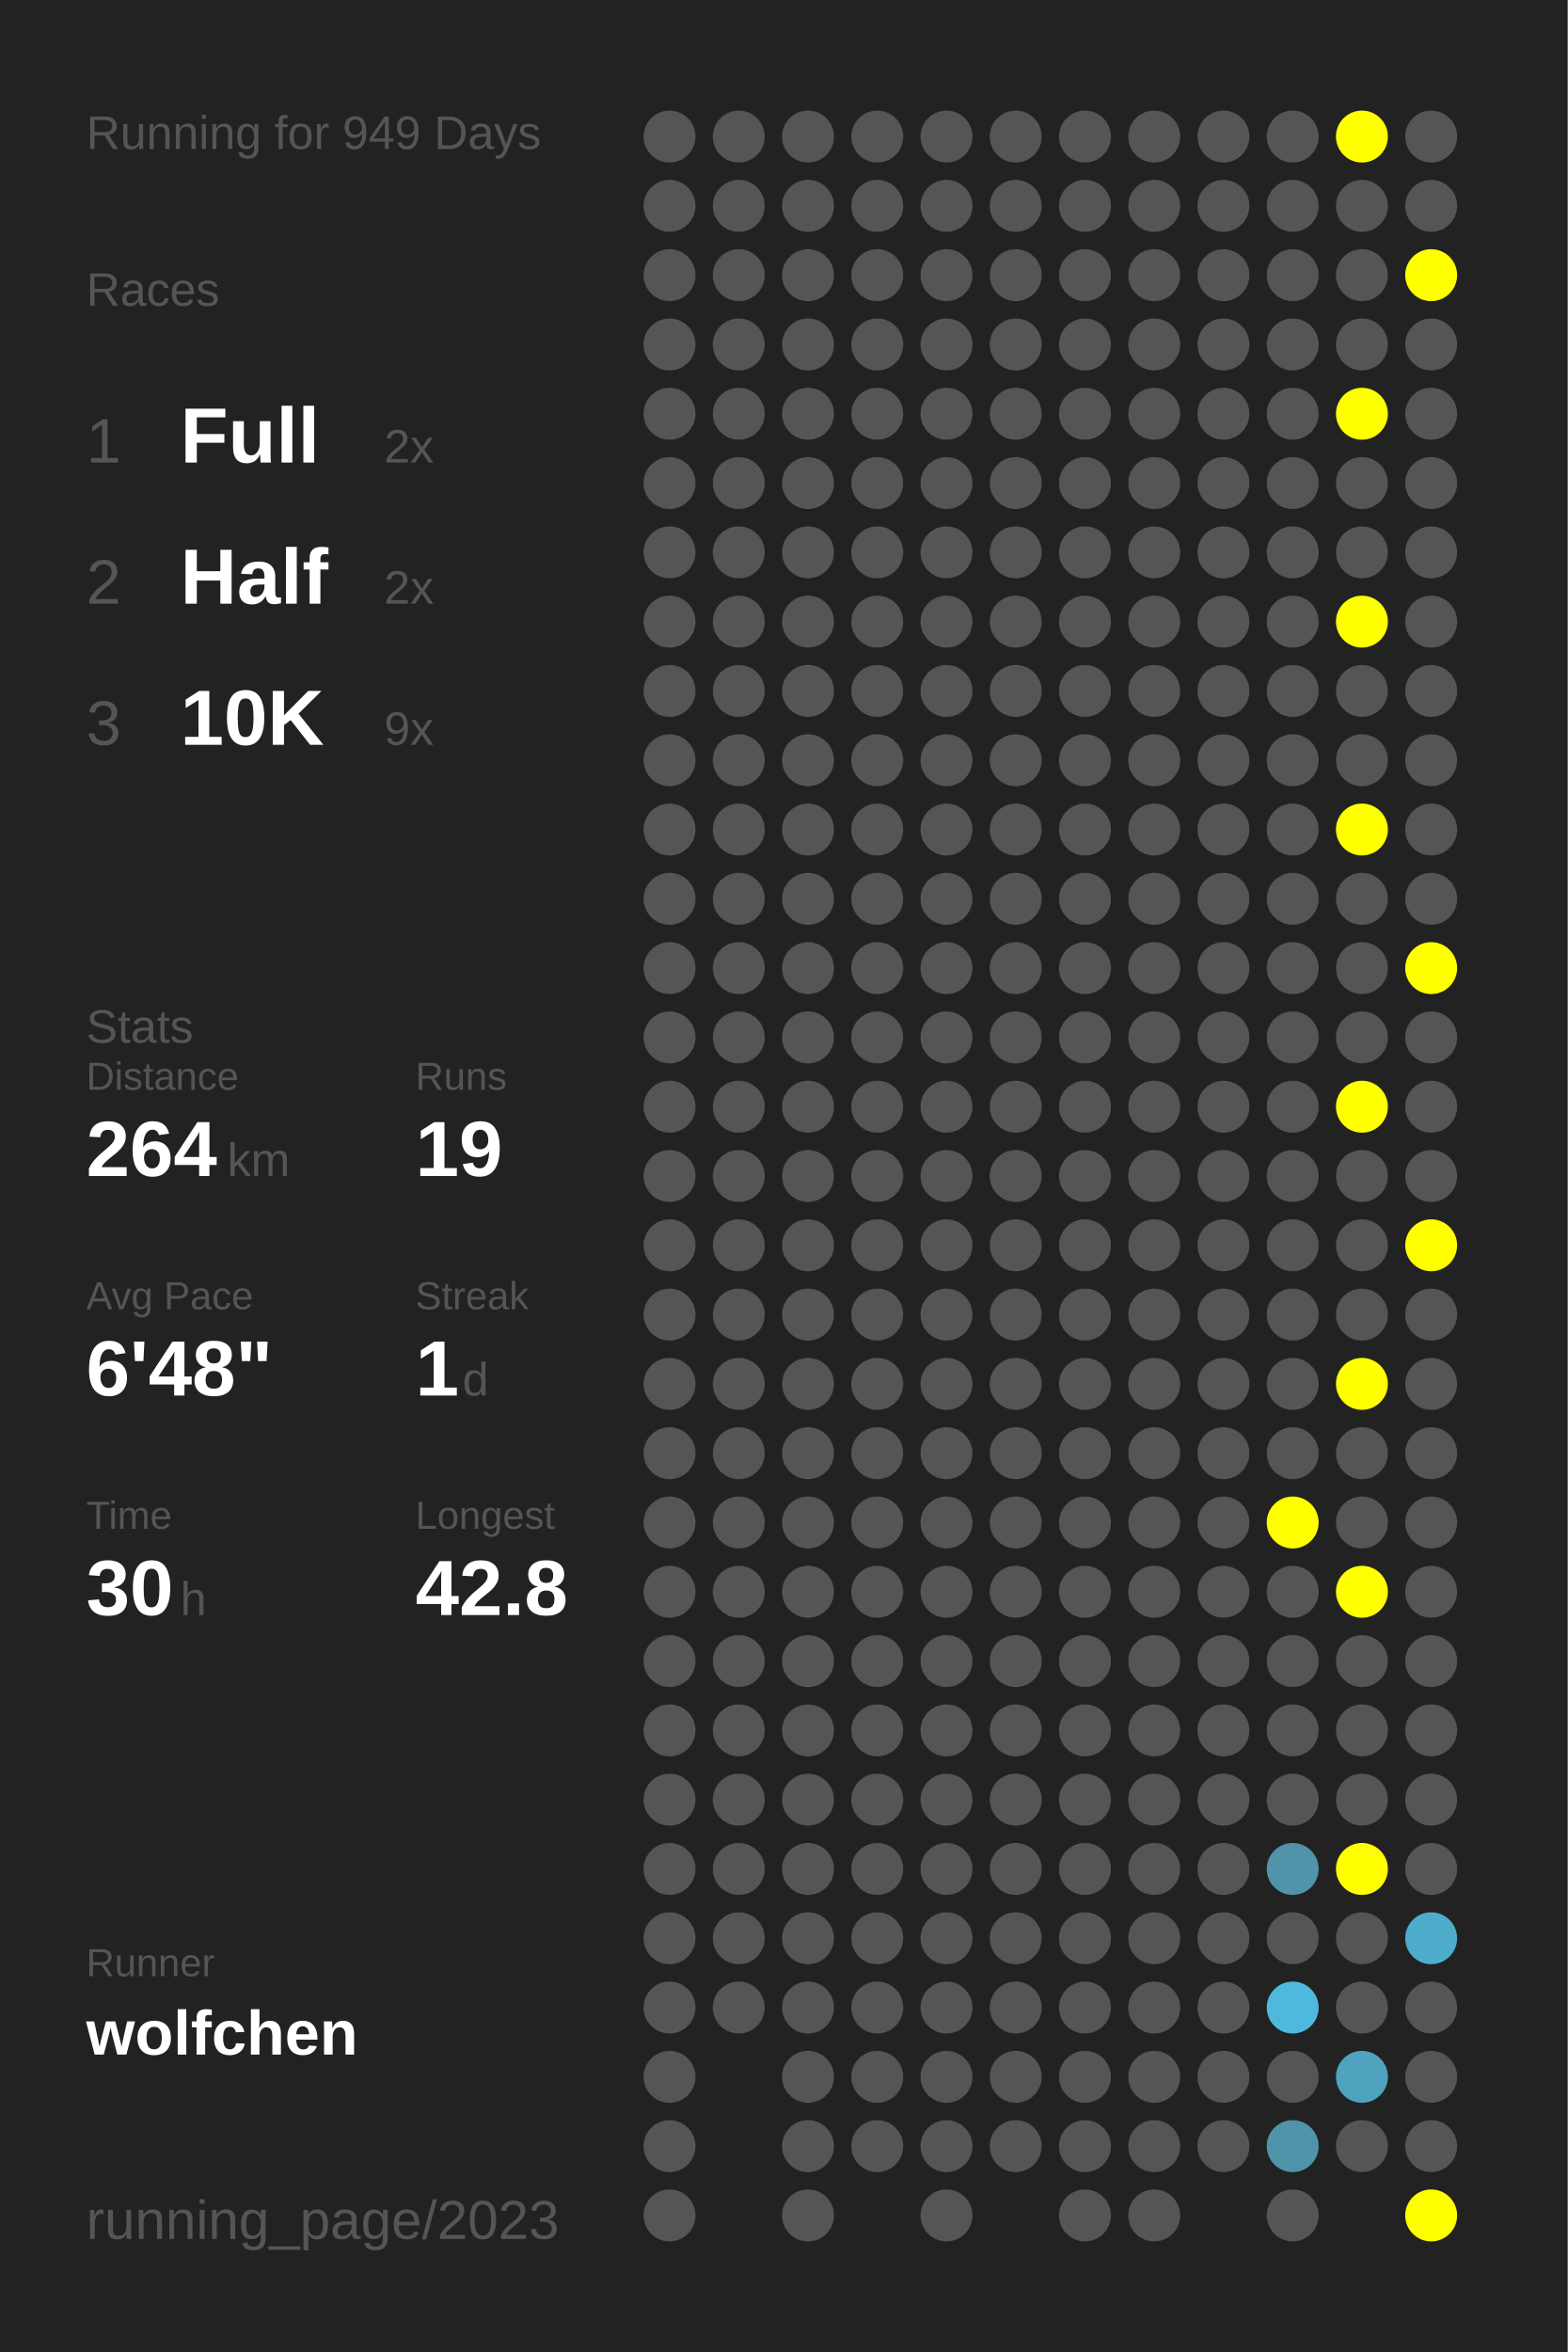
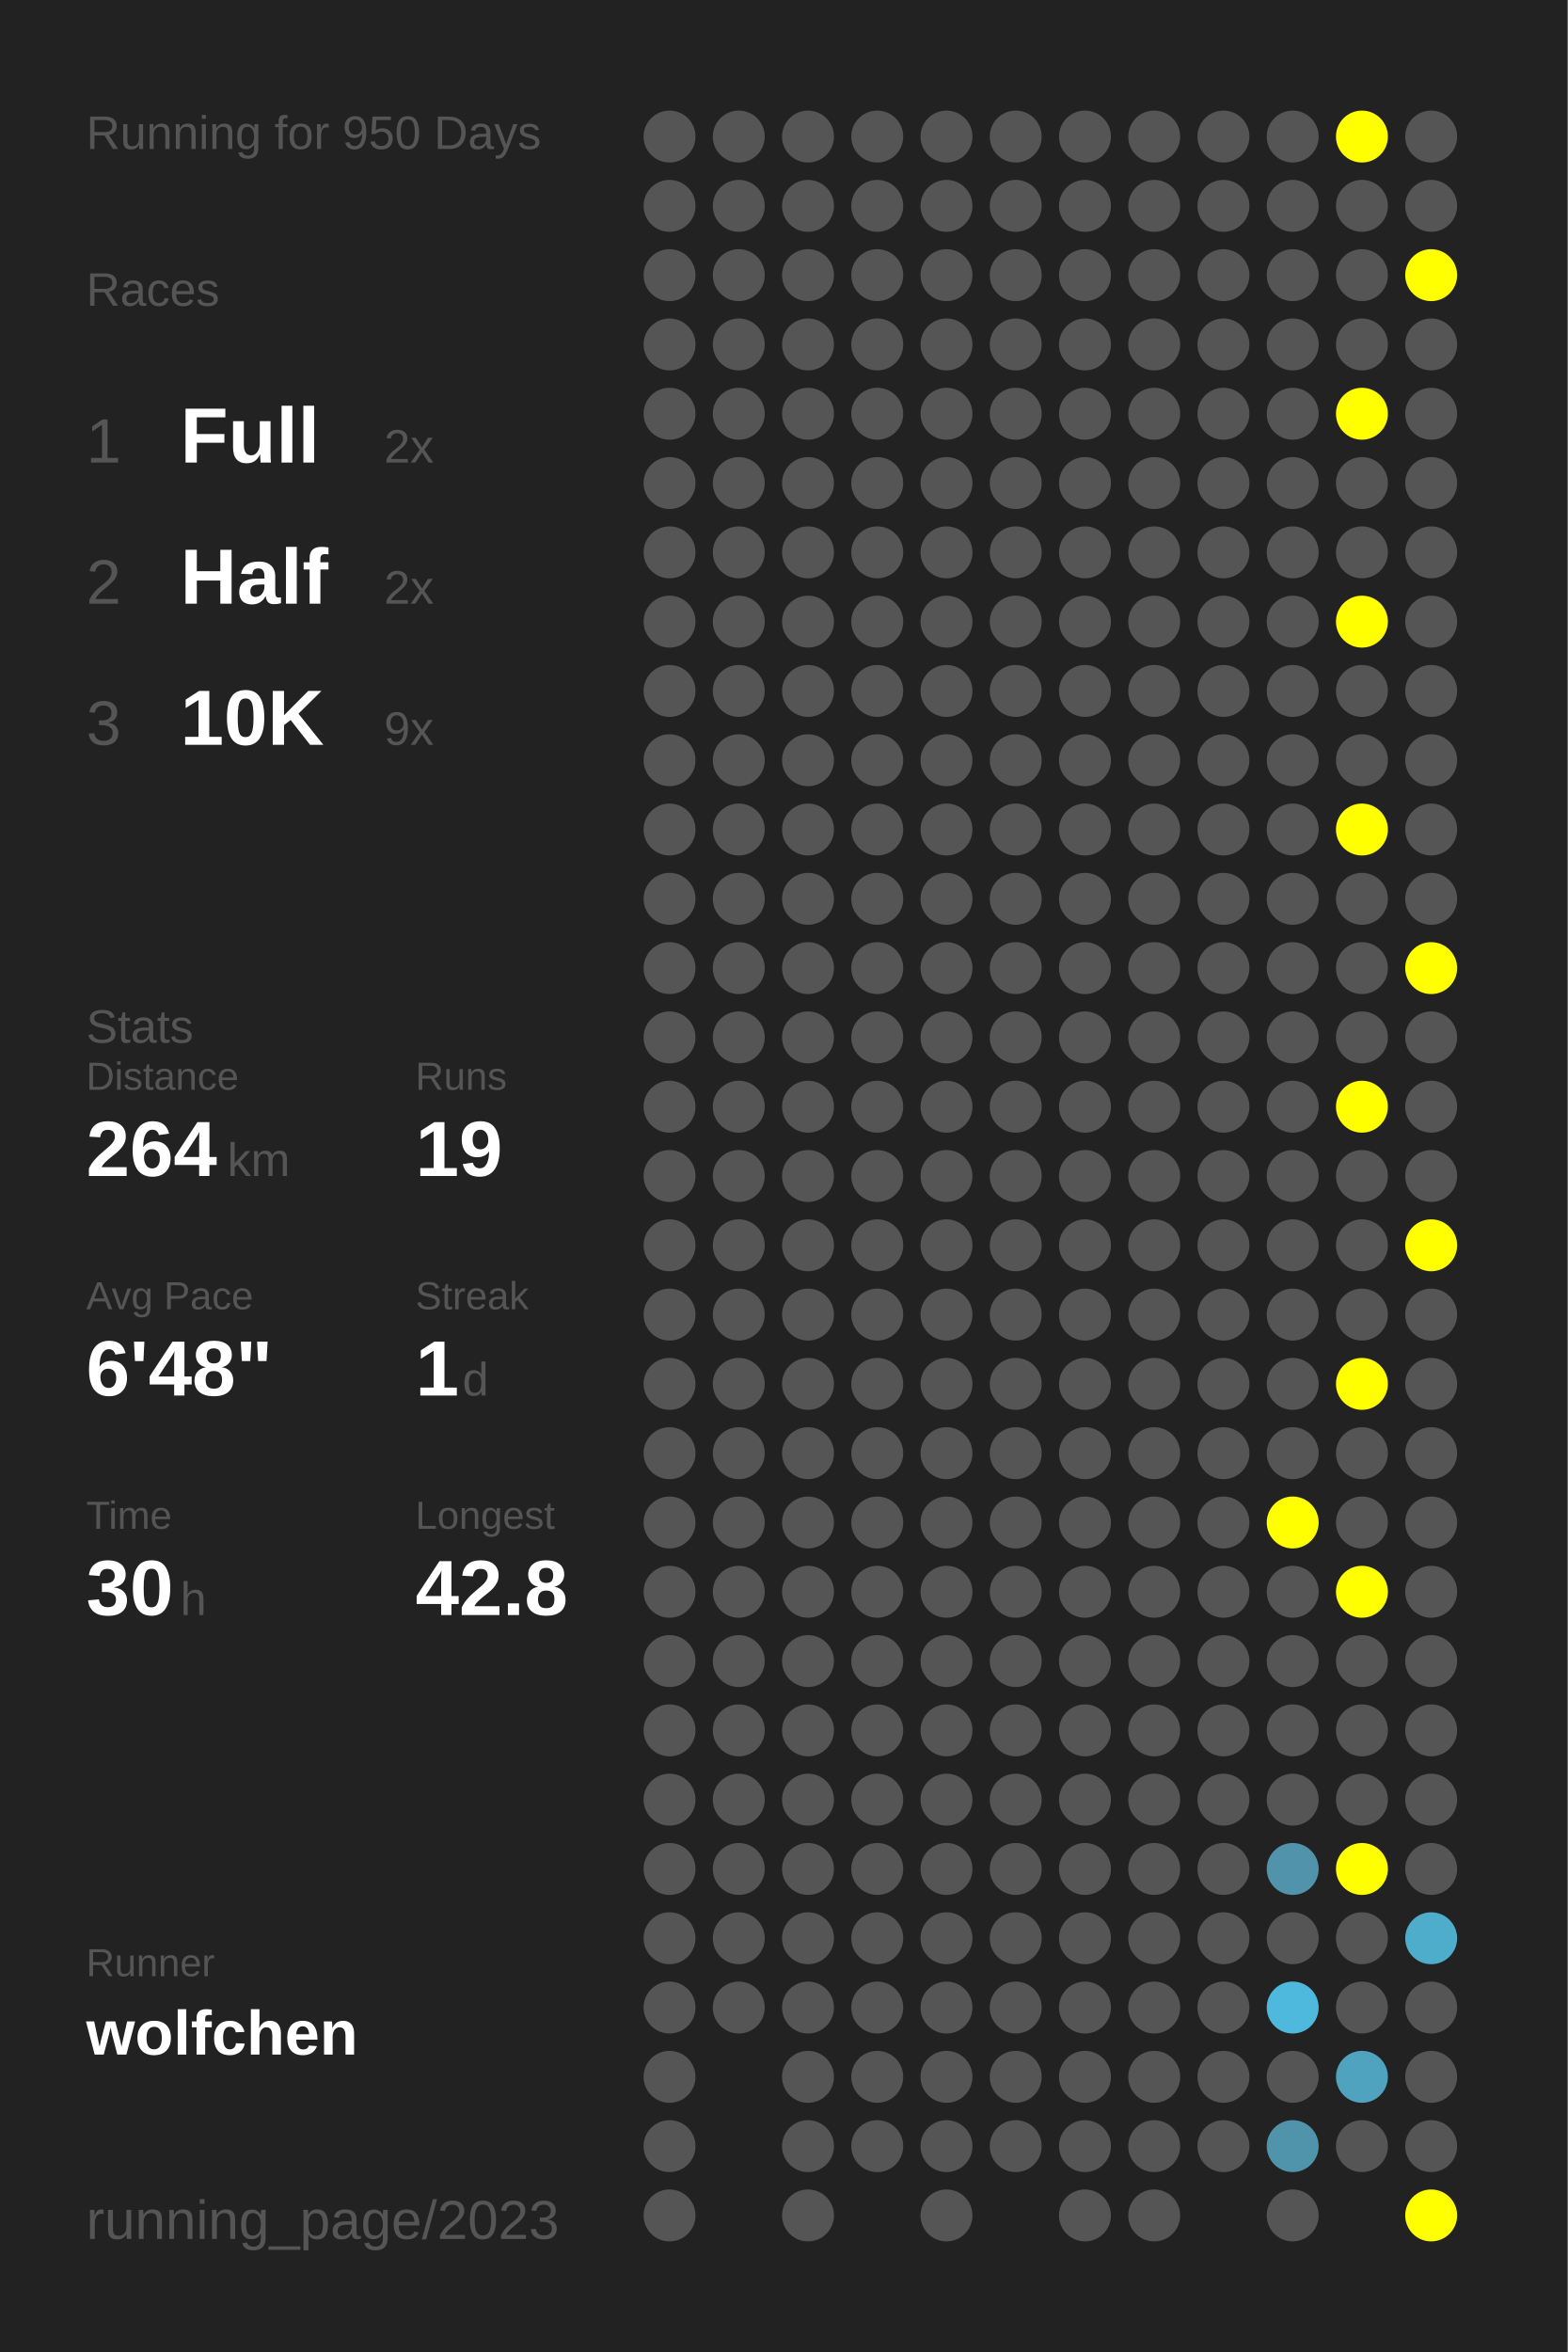
<svg xmlns="http://www.w3.org/2000/svg" baseProfile="full" height="300mm" version="1.1" viewBox="0,0,200,300" width="200mm">
  <defs />
  <rect fill="#222222" height="300" width="200" x="0" y="0" />
-   <text fill="#555555" style="font-size:6px; font-family:Arial;" x="11" y="19">Running for 949 Days</text>
+   <text fill="#555555" style="font-size:6px; font-family:Arial;" x="11" y="19">Running for 950 Days</text>
  <text fill="#555555" style="font-size:6px; font-family:Arial;" x="11" y="39">Races</text>
  <text fill="#555555" style="font-size:8px; font-family:Arial;" x="11" y="59">1</text>
  <text fill="#FFFFFF" style="font-size:10px; font-family:Arial; font-weight:bold;" x="23" y="59">Full</text>
  <text fill="#555555" style="font-size:6px; font-family:Arial;" x="49" y="59">2x</text>
  <text fill="#555555" style="font-size:8px; font-family:Arial;" x="11" y="77">2</text>
  <text fill="#FFFFFF" style="font-size:10px; font-family:Arial; font-weight:bold;" x="23" y="77">Half</text>
  <text fill="#555555" style="font-size:6px; font-family:Arial;" x="49" y="77">2x</text>
  <text fill="#555555" style="font-size:8px; font-family:Arial;" x="11" y="95">3</text>
  <text fill="#FFFFFF" style="font-size:10px; font-family:Arial; font-weight:bold;" x="23" y="95">10K</text>
  <text fill="#555555" style="font-size:6px; font-family:Arial;" x="49" y="95">9x</text>
  <text fill="#555555" style="font-size:6px; font-family:Arial;" x="11" y="133">Stats</text>
  <text fill="#555555" style="font-size:5px; font-family:Arial;" x="11" y="139">Distance</text>
  <text fill="#FFFFFF" style="font-size:10px; font-family:Arial; font-weight:bold;" x="11" y="150">264</text>
  <text fill="#555555" style="font-size:6px; font-family:Arial;" x="29" y="150">km</text>
  <text fill="#555555" style="font-size:5px; font-family:Arial;" x="53" y="139">Runs</text>
  <text fill="#FFFFFF" style="font-size:10px; font-family:Arial; font-weight:bold;" x="53" y="150">19</text>
  <text fill="#555555" style="font-size:5px; font-family:Arial;" x="11" y="167">Avg Pace</text>
  <text fill="#FFFFFF" style="font-size:10px; font-family:Arial; font-weight:bold;" x="11" y="178">6'48"</text>
  <text fill="#555555" style="font-size:5px; font-family:Arial;" x="53" y="167">Streak</text>
  <text fill="#FFFFFF" style="font-size:10px; font-family:Arial; font-weight:bold;" x="53" y="178">1</text>
  <text fill="#555555" style="font-size:6px; font-family:Arial;" x="59" y="178">d</text>
  <text fill="#555555" style="font-size:5px; font-family:Arial;" x="11" y="195">Time</text>
  <text fill="#FFFFFF" style="font-size:10px; font-family:Arial; font-weight:bold;" x="11" y="206">30</text>
  <text fill="#555555" style="font-size:6px; font-family:Arial;" x="23" y="206">h</text>
  <text fill="#555555" style="font-size:5px; font-family:Arial;" x="53" y="195">Longest</text>
  <text fill="#FFFFFF" style="font-size:10px; font-family:Arial; font-weight:bold;" x="53" y="206">42.8</text>
  <text fill="#555555" style="font-size:5px; font-family:Arial;" x="11" y="252.065">Runner</text>
  <text fill="#FFFFFF" style="font-size:8px; font-family:Arial; font-weight:bold;" x="11" y="262.065">wolfchen</text>
  <text fill="#555555" style="font-size:7px; font-family:Arial;" x="11" y="285.581">running_page/2023</text>
  <circle cx="85.417" cy="17.419" fill="#555555" r="3.312" />
  <circle cx="85.417" cy="26.258" fill="#555555" r="3.312" />
  <circle cx="85.417" cy="35.097" fill="#555555" r="3.312" />
  <circle cx="85.417" cy="43.935" fill="#555555" r="3.312" />
  <circle cx="85.417" cy="52.774" fill="#555555" r="3.312" />
  <circle cx="85.417" cy="61.613" fill="#555555" r="3.312" />
  <circle cx="85.417" cy="70.452" fill="#555555" r="3.312" />
  <circle cx="85.417" cy="79.29" fill="#555555" r="3.312" />
  <circle cx="85.417" cy="88.129" fill="#555555" r="3.312" />
  <circle cx="85.417" cy="96.968" fill="#555555" r="3.312" />
  <circle cx="85.417" cy="105.806" fill="#555555" r="3.312" />
  <circle cx="85.417" cy="114.645" fill="#555555" r="3.312" />
  <circle cx="85.417" cy="123.484" fill="#555555" r="3.312" />
  <circle cx="85.417" cy="132.323" fill="#555555" r="3.312" />
  <circle cx="85.417" cy="141.161" fill="#555555" r="3.312" />
  <circle cx="85.417" cy="150" fill="#555555" r="3.312" />
  <circle cx="85.417" cy="158.839" fill="#555555" r="3.312" />
  <circle cx="85.417" cy="167.677" fill="#555555" r="3.312" />
  <circle cx="85.417" cy="176.516" fill="#555555" r="3.312" />
  <circle cx="85.417" cy="185.355" fill="#555555" r="3.312" />
  <circle cx="85.417" cy="194.194" fill="#555555" r="3.312" />
  <circle cx="85.417" cy="203.032" fill="#555555" r="3.312" />
  <circle cx="85.417" cy="211.871" fill="#555555" r="3.312" />
  <circle cx="85.417" cy="220.71" fill="#555555" r="3.312" />
  <circle cx="85.417" cy="229.548" fill="#555555" r="3.312" />
  <circle cx="85.417" cy="238.387" fill="#555555" r="3.312" />
  <circle cx="85.417" cy="247.226" fill="#555555" r="3.312" />
  <circle cx="85.417" cy="256.065" fill="#555555" r="3.312" />
  <circle cx="85.417" cy="264.903" fill="#555555" r="3.312" />
  <circle cx="85.417" cy="273.742" fill="#555555" r="3.312" />
  <circle cx="85.417" cy="282.581" fill="#555555" r="3.312" />
  <circle cx="94.25" cy="17.419" fill="#555555" r="3.312" />
  <circle cx="94.25" cy="26.258" fill="#555555" r="3.312" />
  <circle cx="94.25" cy="35.097" fill="#555555" r="3.312" />
  <circle cx="94.25" cy="43.935" fill="#555555" r="3.312" />
  <circle cx="94.25" cy="52.774" fill="#555555" r="3.312" />
  <circle cx="94.25" cy="61.613" fill="#555555" r="3.312" />
  <circle cx="94.25" cy="70.452" fill="#555555" r="3.312" />
  <circle cx="94.25" cy="79.29" fill="#555555" r="3.312" />
  <circle cx="94.25" cy="88.129" fill="#555555" r="3.312" />
  <circle cx="94.25" cy="96.968" fill="#555555" r="3.312" />
  <circle cx="94.25" cy="105.806" fill="#555555" r="3.312" />
  <circle cx="94.25" cy="114.645" fill="#555555" r="3.312" />
  <circle cx="94.25" cy="123.484" fill="#555555" r="3.312" />
  <circle cx="94.25" cy="132.323" fill="#555555" r="3.312" />
  <circle cx="94.25" cy="141.161" fill="#555555" r="3.312" />
  <circle cx="94.25" cy="150" fill="#555555" r="3.312" />
  <circle cx="94.25" cy="158.839" fill="#555555" r="3.312" />
  <circle cx="94.25" cy="167.677" fill="#555555" r="3.312" />
  <circle cx="94.25" cy="176.516" fill="#555555" r="3.312" />
  <circle cx="94.25" cy="185.355" fill="#555555" r="3.312" />
  <circle cx="94.25" cy="194.194" fill="#555555" r="3.312" />
  <circle cx="94.25" cy="203.032" fill="#555555" r="3.312" />
  <circle cx="94.25" cy="211.871" fill="#555555" r="3.312" />
  <circle cx="94.25" cy="220.71" fill="#555555" r="3.312" />
  <circle cx="94.25" cy="229.548" fill="#555555" r="3.312" />
  <circle cx="94.25" cy="238.387" fill="#555555" r="3.312" />
  <circle cx="94.25" cy="247.226" fill="#555555" r="3.312" />
  <circle cx="94.25" cy="256.065" fill="#555555" r="3.312" />
  <circle cx="103.083" cy="17.419" fill="#555555" r="3.312" />
  <circle cx="103.083" cy="26.258" fill="#555555" r="3.312" />
  <circle cx="103.083" cy="35.097" fill="#555555" r="3.312" />
  <circle cx="103.083" cy="43.935" fill="#555555" r="3.312" />
  <circle cx="103.083" cy="52.774" fill="#555555" r="3.312" />
  <circle cx="103.083" cy="61.613" fill="#555555" r="3.312" />
  <circle cx="103.083" cy="70.452" fill="#555555" r="3.312" />
  <circle cx="103.083" cy="79.29" fill="#555555" r="3.312" />
  <circle cx="103.083" cy="88.129" fill="#555555" r="3.312" />
  <circle cx="103.083" cy="96.968" fill="#555555" r="3.312" />
  <circle cx="103.083" cy="105.806" fill="#555555" r="3.312" />
  <circle cx="103.083" cy="114.645" fill="#555555" r="3.312" />
  <circle cx="103.083" cy="123.484" fill="#555555" r="3.312" />
  <circle cx="103.083" cy="132.323" fill="#555555" r="3.312" />
  <circle cx="103.083" cy="141.161" fill="#555555" r="3.312" />
  <circle cx="103.083" cy="150" fill="#555555" r="3.312" />
  <circle cx="103.083" cy="158.839" fill="#555555" r="3.312" />
  <circle cx="103.083" cy="167.677" fill="#555555" r="3.312" />
  <circle cx="103.083" cy="176.516" fill="#555555" r="3.312" />
  <circle cx="103.083" cy="185.355" fill="#555555" r="3.312" />
  <circle cx="103.083" cy="194.194" fill="#555555" r="3.312" />
  <circle cx="103.083" cy="203.032" fill="#555555" r="3.312" />
  <circle cx="103.083" cy="211.871" fill="#555555" r="3.312" />
  <circle cx="103.083" cy="220.71" fill="#555555" r="3.312" />
  <circle cx="103.083" cy="229.548" fill="#555555" r="3.312" />
  <circle cx="103.083" cy="238.387" fill="#555555" r="3.312" />
  <circle cx="103.083" cy="247.226" fill="#555555" r="3.312" />
  <circle cx="103.083" cy="256.065" fill="#555555" r="3.312" />
  <circle cx="103.083" cy="264.903" fill="#555555" r="3.312" />
  <circle cx="103.083" cy="273.742" fill="#555555" r="3.312" />
  <circle cx="103.083" cy="282.581" fill="#555555" r="3.312" />
  <circle cx="111.917" cy="17.419" fill="#555555" r="3.312" />
  <circle cx="111.917" cy="26.258" fill="#555555" r="3.312" />
  <circle cx="111.917" cy="35.097" fill="#555555" r="3.312" />
  <circle cx="111.917" cy="43.935" fill="#555555" r="3.312" />
  <circle cx="111.917" cy="52.774" fill="#555555" r="3.312" />
  <circle cx="111.917" cy="61.613" fill="#555555" r="3.312" />
  <circle cx="111.917" cy="70.452" fill="#555555" r="3.312" />
  <circle cx="111.917" cy="79.29" fill="#555555" r="3.312" />
  <circle cx="111.917" cy="88.129" fill="#555555" r="3.312" />
  <circle cx="111.917" cy="96.968" fill="#555555" r="3.312" />
  <circle cx="111.917" cy="105.806" fill="#555555" r="3.312" />
  <circle cx="111.917" cy="114.645" fill="#555555" r="3.312" />
  <circle cx="111.917" cy="123.484" fill="#555555" r="3.312" />
  <circle cx="111.917" cy="132.323" fill="#555555" r="3.312" />
  <circle cx="111.917" cy="141.161" fill="#555555" r="3.312" />
  <circle cx="111.917" cy="150" fill="#555555" r="3.312" />
  <circle cx="111.917" cy="158.839" fill="#555555" r="3.312" />
  <circle cx="111.917" cy="167.677" fill="#555555" r="3.312" />
  <circle cx="111.917" cy="176.516" fill="#555555" r="3.312" />
  <circle cx="111.917" cy="185.355" fill="#555555" r="3.312" />
  <circle cx="111.917" cy="194.194" fill="#555555" r="3.312" />
  <circle cx="111.917" cy="203.032" fill="#555555" r="3.312" />
  <circle cx="111.917" cy="211.871" fill="#555555" r="3.312" />
  <circle cx="111.917" cy="220.71" fill="#555555" r="3.312" />
  <circle cx="111.917" cy="229.548" fill="#555555" r="3.312" />
  <circle cx="111.917" cy="238.387" fill="#555555" r="3.312" />
  <circle cx="111.917" cy="247.226" fill="#555555" r="3.312" />
  <circle cx="111.917" cy="256.065" fill="#555555" r="3.312" />
  <circle cx="111.917" cy="264.903" fill="#555555" r="3.312" />
  <circle cx="111.917" cy="273.742" fill="#555555" r="3.312" />
  <circle cx="120.75" cy="17.419" fill="#555555" r="3.312" />
  <circle cx="120.75" cy="26.258" fill="#555555" r="3.312" />
  <circle cx="120.75" cy="35.097" fill="#555555" r="3.312" />
  <circle cx="120.75" cy="43.935" fill="#555555" r="3.312" />
  <circle cx="120.75" cy="52.774" fill="#555555" r="3.312" />
  <circle cx="120.75" cy="61.613" fill="#555555" r="3.312" />
  <circle cx="120.75" cy="70.452" fill="#555555" r="3.312" />
  <circle cx="120.75" cy="79.29" fill="#555555" r="3.312" />
  <circle cx="120.75" cy="88.129" fill="#555555" r="3.312" />
  <circle cx="120.75" cy="96.968" fill="#555555" r="3.312" />
  <circle cx="120.75" cy="105.806" fill="#555555" r="3.312" />
  <circle cx="120.75" cy="114.645" fill="#555555" r="3.312" />
  <circle cx="120.75" cy="123.484" fill="#555555" r="3.312" />
  <circle cx="120.75" cy="132.323" fill="#555555" r="3.312" />
  <circle cx="120.75" cy="141.161" fill="#555555" r="3.312" />
  <circle cx="120.75" cy="150" fill="#555555" r="3.312" />
  <circle cx="120.75" cy="158.839" fill="#555555" r="3.312" />
  <circle cx="120.75" cy="167.677" fill="#555555" r="3.312" />
  <circle cx="120.75" cy="176.516" fill="#555555" r="3.312" />
  <circle cx="120.75" cy="185.355" fill="#555555" r="3.312" />
  <circle cx="120.75" cy="194.194" fill="#555555" r="3.312" />
  <circle cx="120.75" cy="203.032" fill="#555555" r="3.312" />
  <circle cx="120.75" cy="211.871" fill="#555555" r="3.312" />
  <circle cx="120.75" cy="220.71" fill="#555555" r="3.312" />
  <circle cx="120.75" cy="229.548" fill="#555555" r="3.312" />
  <circle cx="120.75" cy="238.387" fill="#555555" r="3.312" />
  <circle cx="120.75" cy="247.226" fill="#555555" r="3.312" />
  <circle cx="120.75" cy="256.065" fill="#555555" r="3.312" />
  <circle cx="120.75" cy="264.903" fill="#555555" r="3.312" />
  <circle cx="120.75" cy="273.742" fill="#555555" r="3.312" />
  <circle cx="120.75" cy="282.581" fill="#555555" r="3.312" />
  <circle cx="129.583" cy="17.419" fill="#555555" r="3.312" />
  <circle cx="129.583" cy="26.258" fill="#555555" r="3.312" />
  <circle cx="129.583" cy="35.097" fill="#555555" r="3.312" />
  <circle cx="129.583" cy="43.935" fill="#555555" r="3.312" />
  <circle cx="129.583" cy="52.774" fill="#555555" r="3.312" />
  <circle cx="129.583" cy="61.613" fill="#555555" r="3.312" />
  <circle cx="129.583" cy="70.452" fill="#555555" r="3.312" />
  <circle cx="129.583" cy="79.29" fill="#555555" r="3.312" />
  <circle cx="129.583" cy="88.129" fill="#555555" r="3.312" />
  <circle cx="129.583" cy="96.968" fill="#555555" r="3.312" />
  <circle cx="129.583" cy="105.806" fill="#555555" r="3.312" />
  <circle cx="129.583" cy="114.645" fill="#555555" r="3.312" />
  <circle cx="129.583" cy="123.484" fill="#555555" r="3.312" />
  <circle cx="129.583" cy="132.323" fill="#555555" r="3.312" />
  <circle cx="129.583" cy="141.161" fill="#555555" r="3.312" />
  <circle cx="129.583" cy="150" fill="#555555" r="3.312" />
  <circle cx="129.583" cy="158.839" fill="#555555" r="3.312" />
  <circle cx="129.583" cy="167.677" fill="#555555" r="3.312" />
  <circle cx="129.583" cy="176.516" fill="#555555" r="3.312" />
  <circle cx="129.583" cy="185.355" fill="#555555" r="3.312" />
  <circle cx="129.583" cy="194.194" fill="#555555" r="3.312" />
  <circle cx="129.583" cy="203.032" fill="#555555" r="3.312" />
  <circle cx="129.583" cy="211.871" fill="#555555" r="3.312" />
  <circle cx="129.583" cy="220.71" fill="#555555" r="3.312" />
  <circle cx="129.583" cy="229.548" fill="#555555" r="3.312" />
  <circle cx="129.583" cy="238.387" fill="#555555" r="3.312" />
  <circle cx="129.583" cy="247.226" fill="#555555" r="3.312" />
  <circle cx="129.583" cy="256.065" fill="#555555" r="3.312" />
  <circle cx="129.583" cy="264.903" fill="#555555" r="3.312" />
  <circle cx="129.583" cy="273.742" fill="#555555" r="3.312" />
  <circle cx="138.417" cy="17.419" fill="#555555" r="3.312" />
  <circle cx="138.417" cy="26.258" fill="#555555" r="3.312" />
  <circle cx="138.417" cy="35.097" fill="#555555" r="3.312" />
  <circle cx="138.417" cy="43.935" fill="#555555" r="3.312" />
  <circle cx="138.417" cy="52.774" fill="#555555" r="3.312" />
  <circle cx="138.417" cy="61.613" fill="#555555" r="3.312" />
  <circle cx="138.417" cy="70.452" fill="#555555" r="3.312" />
  <circle cx="138.417" cy="79.29" fill="#555555" r="3.312" />
  <circle cx="138.417" cy="88.129" fill="#555555" r="3.312" />
  <circle cx="138.417" cy="96.968" fill="#555555" r="3.312" />
  <circle cx="138.417" cy="105.806" fill="#555555" r="3.312" />
  <circle cx="138.417" cy="114.645" fill="#555555" r="3.312" />
  <circle cx="138.417" cy="123.484" fill="#555555" r="3.312" />
  <circle cx="138.417" cy="132.323" fill="#555555" r="3.312" />
  <circle cx="138.417" cy="141.161" fill="#555555" r="3.312" />
  <circle cx="138.417" cy="150" fill="#555555" r="3.312" />
  <circle cx="138.417" cy="158.839" fill="#555555" r="3.312" />
  <circle cx="138.417" cy="167.677" fill="#555555" r="3.312" />
  <circle cx="138.417" cy="176.516" fill="#555555" r="3.312" />
  <circle cx="138.417" cy="185.355" fill="#555555" r="3.312" />
  <circle cx="138.417" cy="194.194" fill="#555555" r="3.312" />
  <circle cx="138.417" cy="203.032" fill="#555555" r="3.312" />
  <circle cx="138.417" cy="211.871" fill="#555555" r="3.312" />
  <circle cx="138.417" cy="220.71" fill="#555555" r="3.312" />
  <circle cx="138.417" cy="229.548" fill="#555555" r="3.312" />
  <circle cx="138.417" cy="238.387" fill="#555555" r="3.312" />
  <circle cx="138.417" cy="247.226" fill="#555555" r="3.312" />
  <circle cx="138.417" cy="256.065" fill="#555555" r="3.312" />
  <circle cx="138.417" cy="264.903" fill="#555555" r="3.312" />
  <circle cx="138.417" cy="273.742" fill="#555555" r="3.312" />
  <circle cx="138.417" cy="282.581" fill="#555555" r="3.312" />
  <circle cx="147.25" cy="17.419" fill="#555555" r="3.312" />
  <circle cx="147.25" cy="26.258" fill="#555555" r="3.312" />
  <circle cx="147.25" cy="35.097" fill="#555555" r="3.312" />
  <circle cx="147.25" cy="43.935" fill="#555555" r="3.312" />
  <circle cx="147.25" cy="52.774" fill="#555555" r="3.312" />
  <circle cx="147.25" cy="61.613" fill="#555555" r="3.312" />
  <circle cx="147.25" cy="70.452" fill="#555555" r="3.312" />
  <circle cx="147.25" cy="79.29" fill="#555555" r="3.312" />
  <circle cx="147.25" cy="88.129" fill="#555555" r="3.312" />
  <circle cx="147.25" cy="96.968" fill="#555555" r="3.312" />
  <circle cx="147.25" cy="105.806" fill="#555555" r="3.312" />
  <circle cx="147.25" cy="114.645" fill="#555555" r="3.312" />
  <circle cx="147.25" cy="123.484" fill="#555555" r="3.312" />
  <circle cx="147.25" cy="132.323" fill="#555555" r="3.312" />
  <circle cx="147.25" cy="141.161" fill="#555555" r="3.312" />
  <circle cx="147.25" cy="150" fill="#555555" r="3.312" />
  <circle cx="147.25" cy="158.839" fill="#555555" r="3.312" />
  <circle cx="147.25" cy="167.677" fill="#555555" r="3.312" />
  <circle cx="147.25" cy="176.516" fill="#555555" r="3.312" />
  <circle cx="147.25" cy="185.355" fill="#555555" r="3.312" />
  <circle cx="147.25" cy="194.194" fill="#555555" r="3.312" />
  <circle cx="147.25" cy="203.032" fill="#555555" r="3.312" />
  <circle cx="147.25" cy="211.871" fill="#555555" r="3.312" />
  <circle cx="147.25" cy="220.71" fill="#555555" r="3.312" />
  <circle cx="147.25" cy="229.548" fill="#555555" r="3.312" />
  <circle cx="147.25" cy="238.387" fill="#555555" r="3.312" />
  <circle cx="147.25" cy="247.226" fill="#555555" r="3.312" />
  <circle cx="147.25" cy="256.065" fill="#555555" r="3.312" />
  <circle cx="147.25" cy="264.903" fill="#555555" r="3.312" />
  <circle cx="147.25" cy="273.742" fill="#555555" r="3.312" />
  <circle cx="147.25" cy="282.581" fill="#555555" r="3.312" />
  <circle cx="156.083" cy="17.419" fill="#555555" r="3.312" />
  <circle cx="156.083" cy="26.258" fill="#555555" r="3.312" />
  <circle cx="156.083" cy="35.097" fill="#555555" r="3.312" />
  <circle cx="156.083" cy="43.935" fill="#555555" r="3.312" />
  <circle cx="156.083" cy="52.774" fill="#555555" r="3.312" />
  <circle cx="156.083" cy="61.613" fill="#555555" r="3.312" />
  <circle cx="156.083" cy="70.452" fill="#555555" r="3.312" />
  <circle cx="156.083" cy="79.29" fill="#555555" r="3.312" />
  <circle cx="156.083" cy="88.129" fill="#555555" r="3.312" />
  <circle cx="156.083" cy="96.968" fill="#555555" r="3.312" />
  <circle cx="156.083" cy="105.806" fill="#555555" r="3.312" />
  <circle cx="156.083" cy="114.645" fill="#555555" r="3.312" />
  <circle cx="156.083" cy="123.484" fill="#555555" r="3.312" />
  <circle cx="156.083" cy="132.323" fill="#555555" r="3.312" />
  <circle cx="156.083" cy="141.161" fill="#555555" r="3.312" />
  <circle cx="156.083" cy="150" fill="#555555" r="3.312" />
  <circle cx="156.083" cy="158.839" fill="#555555" r="3.312" />
  <circle cx="156.083" cy="167.677" fill="#555555" r="3.312" />
  <circle cx="156.083" cy="176.516" fill="#555555" r="3.312" />
  <circle cx="156.083" cy="185.355" fill="#555555" r="3.312" />
  <circle cx="156.083" cy="194.194" fill="#555555" r="3.312" />
  <circle cx="156.083" cy="203.032" fill="#555555" r="3.312" />
  <circle cx="156.083" cy="211.871" fill="#555555" r="3.312" />
  <circle cx="156.083" cy="220.71" fill="#555555" r="3.312" />
  <circle cx="156.083" cy="229.548" fill="#555555" r="3.312" />
  <circle cx="156.083" cy="238.387" fill="#555555" r="3.312" />
  <circle cx="156.083" cy="247.226" fill="#555555" r="3.312" />
  <circle cx="156.083" cy="256.065" fill="#555555" r="3.312" />
  <circle cx="156.083" cy="264.903" fill="#555555" r="3.312" />
  <circle cx="156.083" cy="273.742" fill="#555555" r="3.312" />
  <circle cx="164.917" cy="17.419" fill="#555555" r="3.312" />
  <circle cx="164.917" cy="26.258" fill="#555555" r="3.312" />
  <circle cx="164.917" cy="35.097" fill="#555555" r="3.312" />
  <circle cx="164.917" cy="43.935" fill="#555555" r="3.312" />
  <circle cx="164.917" cy="52.774" fill="#555555" r="3.312" />
  <circle cx="164.917" cy="61.613" fill="#555555" r="3.312" />
  <circle cx="164.917" cy="70.452" fill="#555555" r="3.312" />
  <circle cx="164.917" cy="79.29" fill="#555555" r="3.312" />
  <circle cx="164.917" cy="88.129" fill="#555555" r="3.312" />
  <circle cx="164.917" cy="96.968" fill="#555555" r="3.312" />
  <circle cx="164.917" cy="105.806" fill="#555555" r="3.312" />
  <circle cx="164.917" cy="114.645" fill="#555555" r="3.312" />
  <circle cx="164.917" cy="123.484" fill="#555555" r="3.312" />
  <circle cx="164.917" cy="132.323" fill="#555555" r="3.312" />
  <circle cx="164.917" cy="141.161" fill="#555555" r="3.312" />
  <circle cx="164.917" cy="150" fill="#555555" r="3.312" />
  <circle cx="164.917" cy="158.839" fill="#555555" r="3.312" />
  <circle cx="164.917" cy="167.677" fill="#555555" r="3.312" />
  <circle cx="164.917" cy="176.516" fill="#555555" r="3.312" />
  <circle cx="164.917" cy="185.355" fill="#555555" r="3.312" />
  <circle cx="164.917" cy="194.194" fill="#FFFF00" r="3.312" />
  <circle cx="164.917" cy="203.032" fill="#555555" r="3.312" />
  <circle cx="164.917" cy="211.871" fill="#555555" r="3.312" />
  <circle cx="164.917" cy="220.71" fill="#555555" r="3.312" />
  <circle cx="164.917" cy="229.548" fill="#555555" r="3.312" />
  <circle cx="164.917" cy="238.387" fill="#5093aa" r="3.312" />
  <circle cx="164.917" cy="247.226" fill="#555555" r="3.312" />
  <circle cx="164.917" cy="256.065" fill="#4eb9dd" r="3.312" />
  <circle cx="164.917" cy="264.903" fill="#555555" r="3.312" />
  <circle cx="164.917" cy="273.742" fill="#5094ab" r="3.312" />
  <circle cx="164.917" cy="282.581" fill="#555555" r="3.312" />
  <circle cx="173.75" cy="17.419" fill="#FFFF00" r="3.312" />
  <circle cx="173.75" cy="26.258" fill="#555555" r="3.312" />
  <circle cx="173.75" cy="35.097" fill="#555555" r="3.312" />
  <circle cx="173.75" cy="43.935" fill="#555555" r="3.312" />
  <circle cx="173.75" cy="52.774" fill="#FFFF00" r="3.312" />
  <circle cx="173.75" cy="61.613" fill="#555555" r="3.312" />
  <circle cx="173.75" cy="70.452" fill="#555555" r="3.312" />
  <circle cx="173.75" cy="79.29" fill="#FFFF00" r="3.312" />
  <circle cx="173.75" cy="88.129" fill="#555555" r="3.312" />
  <circle cx="173.75" cy="96.968" fill="#555555" r="3.312" />
  <circle cx="173.75" cy="105.806" fill="#FFFF00" r="3.312" />
  <circle cx="173.75" cy="114.645" fill="#555555" r="3.312" />
  <circle cx="173.75" cy="123.484" fill="#555555" r="3.312" />
  <circle cx="173.75" cy="132.323" fill="#555555" r="3.312" />
  <circle cx="173.75" cy="141.161" fill="#FFFF00" r="3.312" />
  <circle cx="173.75" cy="150" fill="#555555" r="3.312" />
  <circle cx="173.75" cy="158.839" fill="#555555" r="3.312" />
  <circle cx="173.75" cy="167.677" fill="#555555" r="3.312" />
  <circle cx="173.75" cy="176.516" fill="#FFFF00" r="3.312" />
  <circle cx="173.75" cy="185.355" fill="#555555" r="3.312" />
  <circle cx="173.75" cy="194.194" fill="#555555" r="3.312" />
  <circle cx="173.75" cy="203.032" fill="#FFFF00" r="3.312" />
  <circle cx="173.75" cy="211.871" fill="#555555" r="3.312" />
  <circle cx="173.75" cy="220.71" fill="#555555" r="3.312" />
  <circle cx="173.75" cy="229.548" fill="#555555" r="3.312" />
  <circle cx="173.75" cy="238.387" fill="#FFFF00" r="3.312" />
  <circle cx="173.75" cy="247.226" fill="#555555" r="3.312" />
  <circle cx="173.75" cy="256.065" fill="#555555" r="3.312" />
  <circle cx="173.75" cy="264.903" fill="#4fa3bf" r="3.312" />
  <circle cx="173.75" cy="273.742" fill="#555555" r="3.312" />
  <circle cx="182.583" cy="17.419" fill="#555555" r="3.312" />
  <circle cx="182.583" cy="26.258" fill="#555555" r="3.312" />
  <circle cx="182.583" cy="35.097" fill="#FFFF00" r="3.312" />
  <circle cx="182.583" cy="43.935" fill="#555555" r="3.312" />
  <circle cx="182.583" cy="52.774" fill="#555555" r="3.312" />
  <circle cx="182.583" cy="61.613" fill="#555555" r="3.312" />
  <circle cx="182.583" cy="70.452" fill="#555555" r="3.312" />
  <circle cx="182.583" cy="79.29" fill="#555555" r="3.312" />
  <circle cx="182.583" cy="88.129" fill="#555555" r="3.312" />
  <circle cx="182.583" cy="96.968" fill="#555555" r="3.312" />
  <circle cx="182.583" cy="105.806" fill="#555555" r="3.312" />
  <circle cx="182.583" cy="114.645" fill="#555555" r="3.312" />
  <circle cx="182.583" cy="123.484" fill="#FFFF00" r="3.312" />
  <circle cx="182.583" cy="132.323" fill="#555555" r="3.312" />
  <circle cx="182.583" cy="141.161" fill="#555555" r="3.312" />
  <circle cx="182.583" cy="150" fill="#555555" r="3.312" />
  <circle cx="182.583" cy="158.839" fill="#FFFF00" r="3.312" />
  <circle cx="182.583" cy="167.677" fill="#555555" r="3.312" />
  <circle cx="182.583" cy="176.516" fill="#555555" r="3.312" />
  <circle cx="182.583" cy="185.355" fill="#555555" r="3.312" />
  <circle cx="182.583" cy="194.194" fill="#555555" r="3.312" />
  <circle cx="182.583" cy="203.032" fill="#555555" r="3.312" />
  <circle cx="182.583" cy="211.871" fill="#555555" r="3.312" />
  <circle cx="182.583" cy="220.71" fill="#555555" r="3.312" />
  <circle cx="182.583" cy="229.548" fill="#555555" r="3.312" />
  <circle cx="182.583" cy="238.387" fill="#555555" r="3.312" />
  <circle cx="182.583" cy="247.226" fill="#4fadcc" r="3.312" />
  <circle cx="182.583" cy="256.065" fill="#555555" r="3.312" />
  <circle cx="182.583" cy="264.903" fill="#555555" r="3.312" />
  <circle cx="182.583" cy="273.742" fill="#555555" r="3.312" />
  <circle cx="182.583" cy="282.581" fill="#FFFF00" r="3.312" />
</svg>
